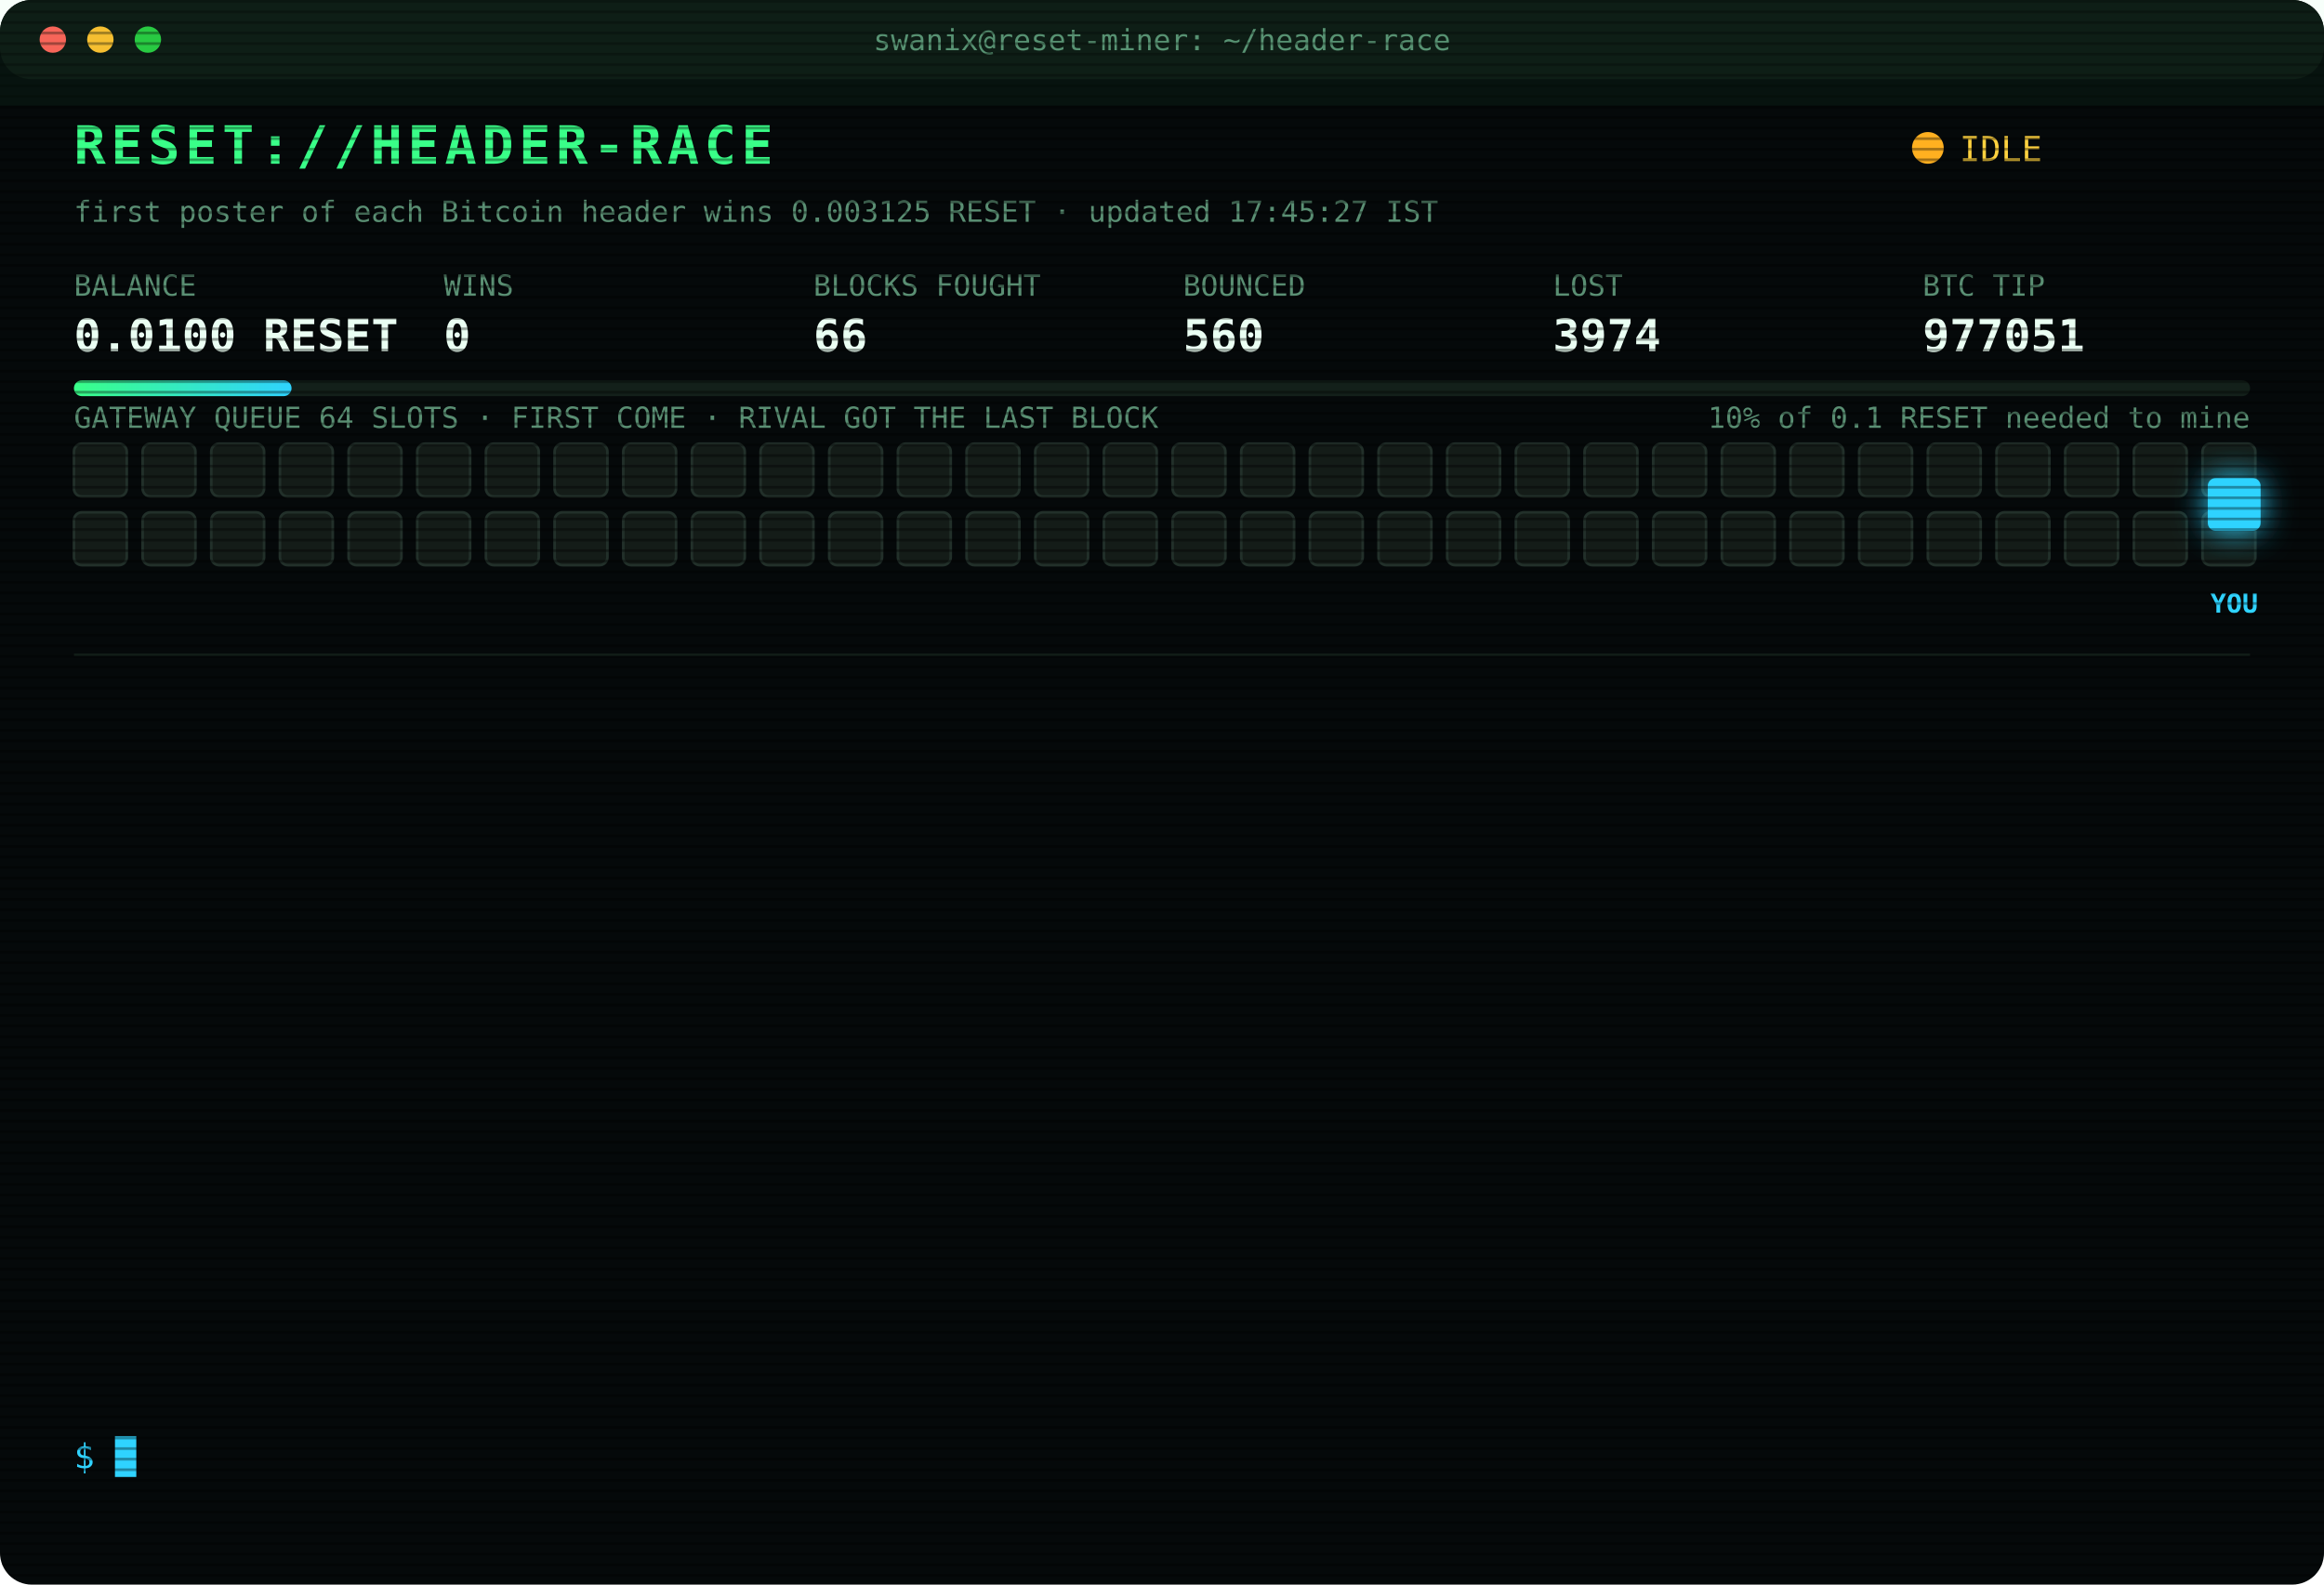
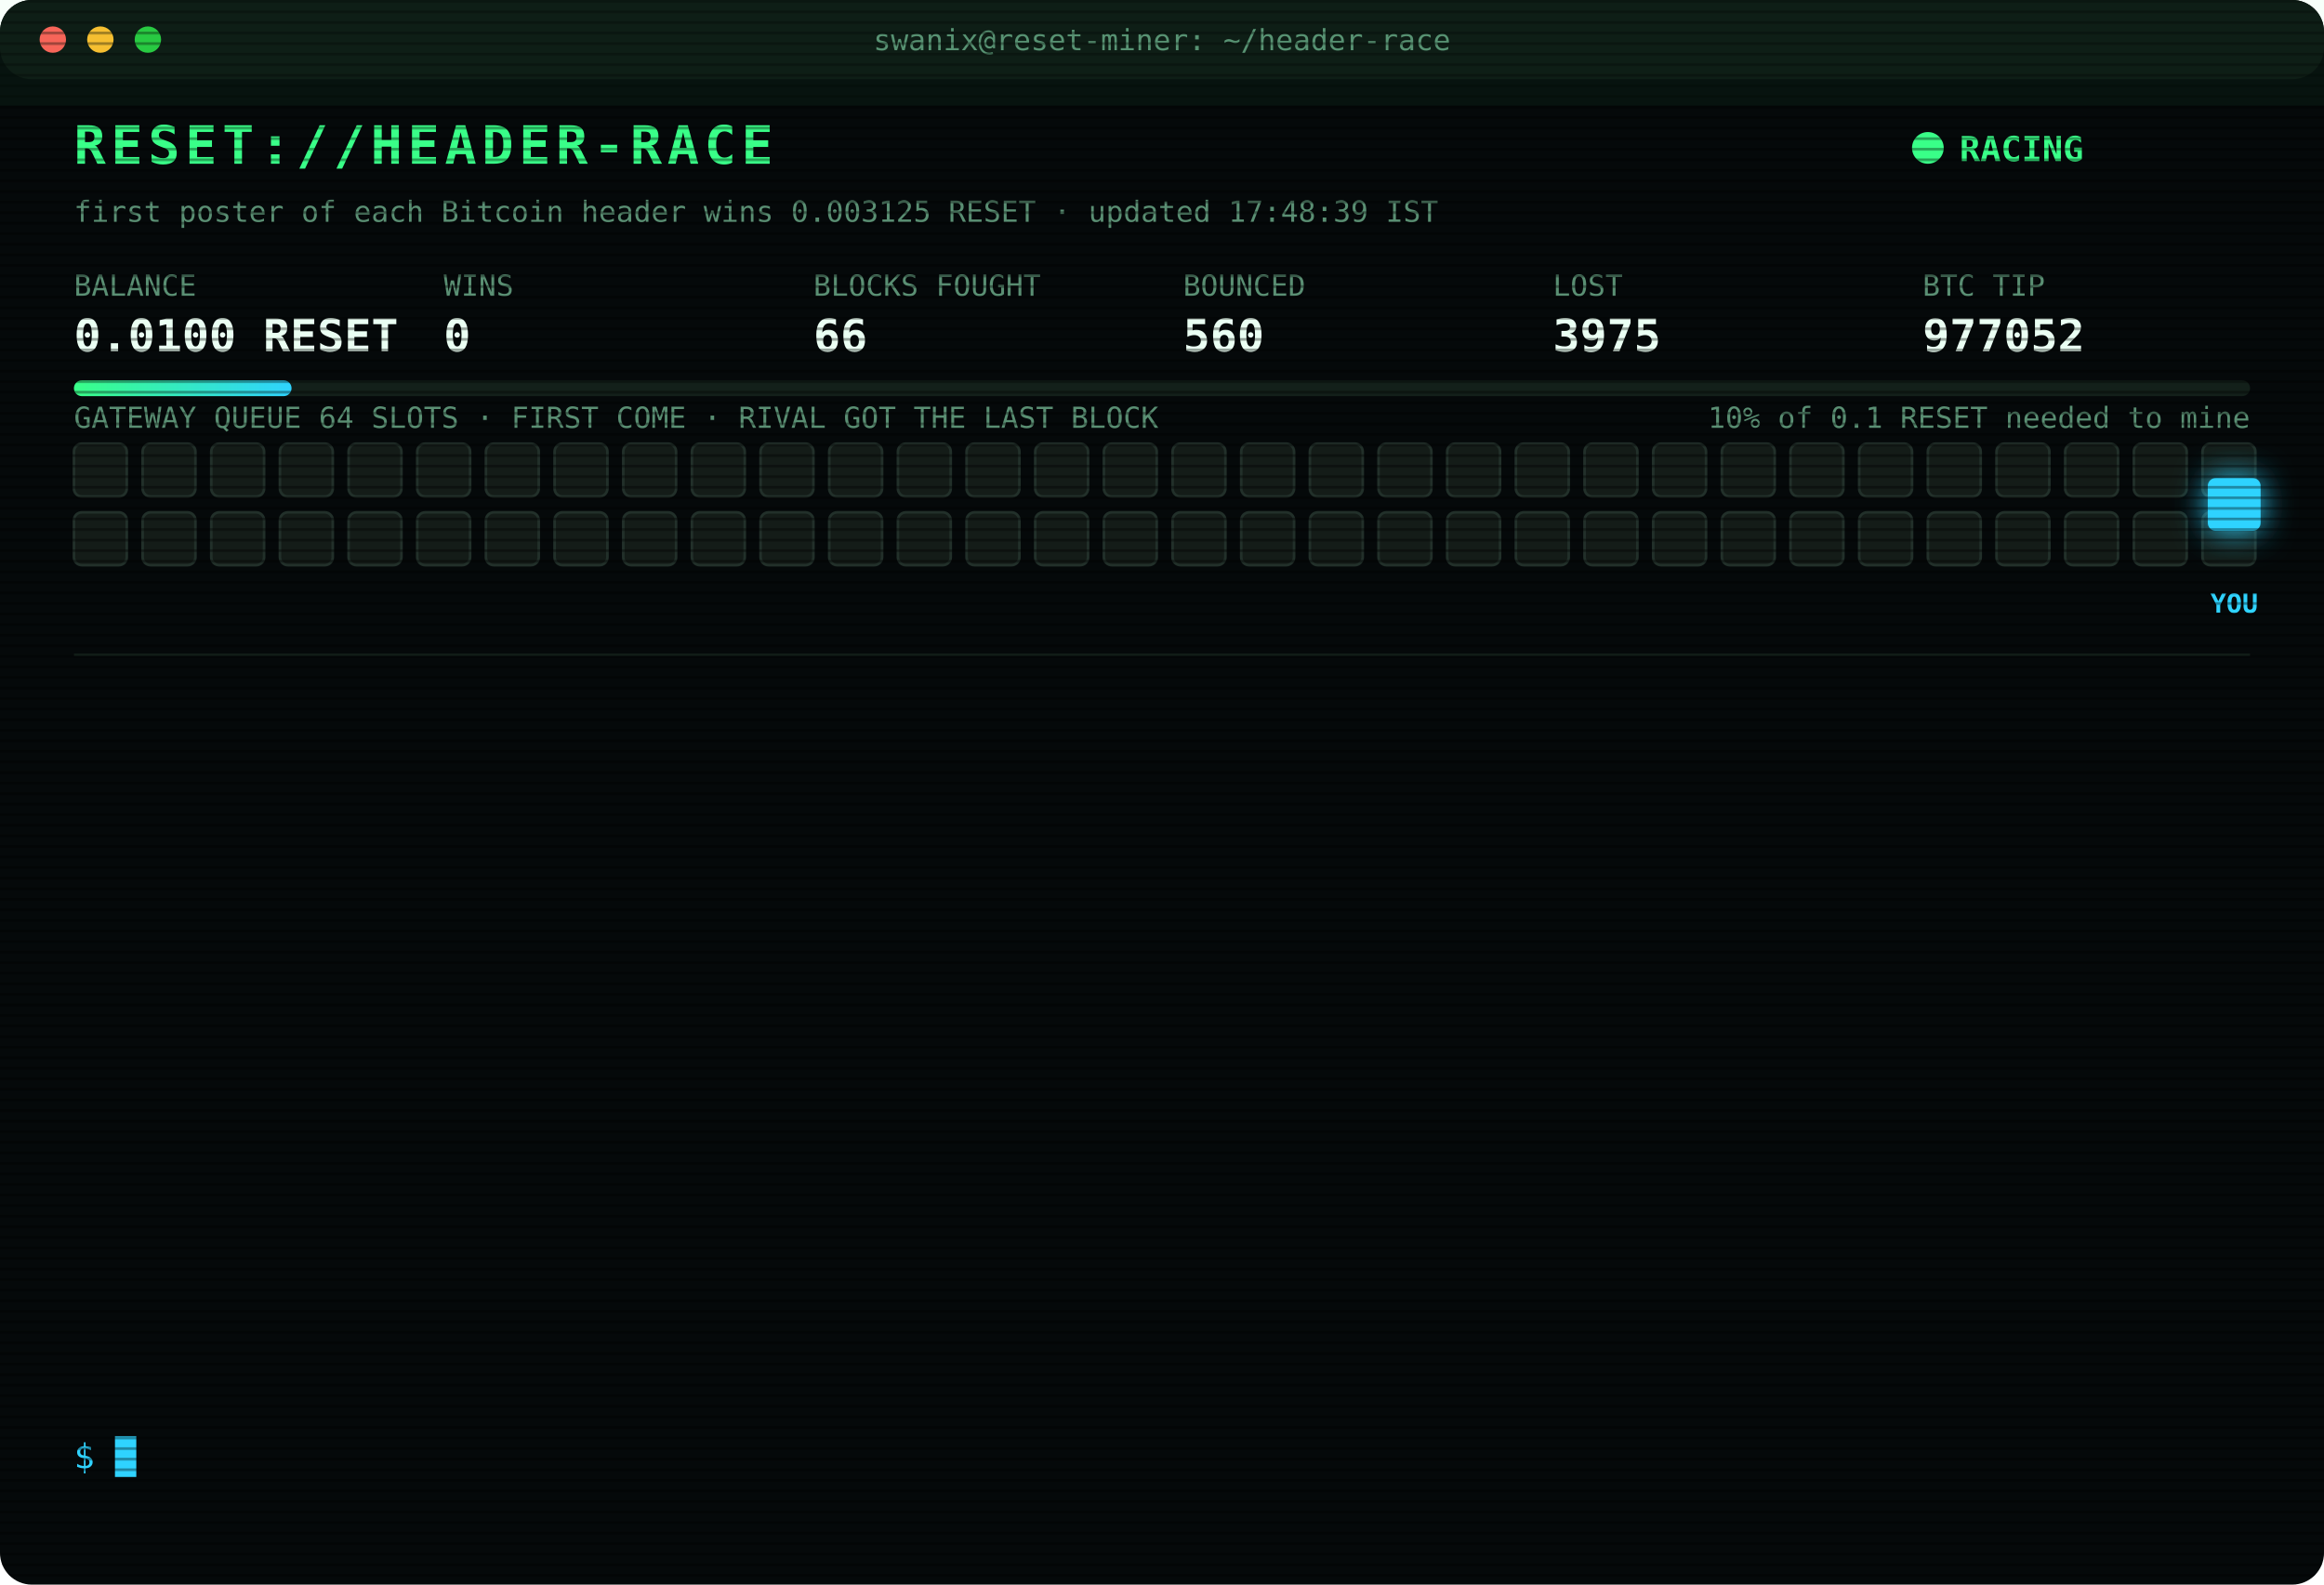
<svg xmlns="http://www.w3.org/2000/svg" width="880" height="600" viewBox="0 0 880 600" font-family="ui-monospace,SFMono-Regular,Menlo,Consolas,monospace">
  <style>
text{font-size:13px;fill:#7CFFB2}
.title{font-size:20px;font-weight:700;fill:#39FF88;letter-spacing:2px;animation:glitch 3s infinite steps(1)}
.sub{fill:#2fd3ff}.k{fill:#5a8f73;font-size:11px}.v{font-size:17px;font-weight:700;fill:#eafff3}
.ts{fill:#3f6b56}.boot{fill:#2fd3ff}.dim{fill:#5a8f73}.bad{fill:#ff4d6d}.warn{fill:#ffd23f}.mag{fill:#ff5cf0}.win{fill:#39FF88;font-weight:700}
.tag{font-size:10px;fill:#2fd3ff;font-weight:700}
.rival{fill:#26332c;stroke:#3c5a49;animation:jam 1.2s infinite alternate}
.idle{fill:#141c18;stroke:#22302a;animation:breathe 4s infinite}
.me{fill:#2fd3ff;filter:drop-shadow(0 0 6px #2fd3ff)}
.hover{animation:nudge 1.1s infinite ease-in-out}.bounce{animation:kick 1.4s infinite}
.ln{opacity:0;animation:in .4s forwards}
.cur{animation:blink 1s infinite steps(1)}
.scan{animation:scan 6s infinite linear}
.led{animation:blink 1.4s infinite}
@keyframes in{from{opacity:0;transform:translateX(-6px)}to{opacity:1;transform:none}}
@keyframes blink{50%{opacity:0}}
@keyframes jam{to{fill:#33463b}}
@keyframes breathe{50%{opacity:.4}}
@keyframes nudge{50%{transform:translateX(-10px)}}
@keyframes kick{0%,100%{transform:none}30%{transform:translateX(-14px)}55%{transform:translateX(10px) translateY(-6px)}}
@keyframes glitch{0%,92%{transform:none}93%{transform:translateX(2px);fill:#ff4d6d}95%{transform:translateX(-2px);fill:#2fd3ff}97%{transform:none}}
@keyframes scan{from{transform:translateY(-40px)}to{transform:translateY(600px)}}
</style>
  <defs>
    <pattern id="sl" width="4" height="4" patternUnits="userSpaceOnUse">
      <rect width="4" height="1" fill="#000" opacity=".35" />
    </pattern>
    <linearGradient id="bar">
      <stop offset="0" stop-color="#39FF88" />
      <stop offset="1" stop-color="#2fd3ff" />
    </linearGradient>
  </defs>
  <rect width="880" height="600" rx="12" fill="#05090a" />
  <rect width="880" height="30" rx="12" fill="#0d1512" />
  <circle cx="20" cy="15" r="5" fill="#ff5f57" />
  <circle cx="38" cy="15" r="5" fill="#febc2e" />
  <circle cx="56" cy="15" r="5" fill="#28c840" />
  <text x="440" y="19" text-anchor="middle" class="k">swanix@reset-miner: ~/header-race</text>
  <text x="28" y="62" class="title">RESET://HEADER-RACE</text>
-   <circle class="led" cx="730" cy="56" r="6" fill="#ffb020" />
-   <text x="742" y="61" class="warn">IDLE</text>
-   <text x="28" y="84" class="k">first poster of each Bitcoin header wins 0.003125 RESET · updated 17:45:27 IST</text>
+   <circle class="led" cx="730" cy="56" r="6" fill="#39FF88" />
+   <text x="742" y="61" class="win">RACING</text>
+   <text x="28" y="84" class="k">first poster of each Bitcoin header wins 0.003125 RESET · updated 17:48:39 IST</text>
  <text x="28" y="112" class="k">BALANCE</text>
  <text x="28" y="133" class="v">0.0100 RESET</text>
  <text x="168" y="112" class="k">WINS</text>
  <text x="168" y="133" class="v">0</text>
  <text x="308" y="112" class="k">BLOCKS FOUGHT</text>
  <text x="308" y="133" class="v">66</text>
  <text x="448" y="112" class="k">BOUNCED</text>
  <text x="448" y="133" class="v">560</text>
  <text x="588" y="112" class="k">LOST</text>
-   <text x="588" y="133" class="v">3974</text>
+   <text x="588" y="133" class="v">3975</text>
  <text x="728" y="112" class="k">BTC TIP</text>
-   <text x="728" y="133" class="v">977051</text>
+   <text x="728" y="133" class="v">977052</text>
  <rect x="28" y="144" width="824" height="6" rx="3" fill="#13201a" />
  <rect x="28" y="144" width="82.4" height="6" rx="3" fill="url(#bar)" />
  <text x="852" y="162" text-anchor="end" class="k">10% of 0.1 RESET needed to mine</text>
  <text x="28" y="162" class="k">GATEWAY QUEUE 64 SLOTS · FIRST COME · RIVAL GOT THE LAST BLOCK</text>
  <rect class="idle" x="28" y="168" width="20" height="20" rx="3" style="animation-delay:0.00s" />
  <rect class="idle" x="54" y="168" width="20" height="20" rx="3" style="animation-delay:0.05s" />
  <rect class="idle" x="80" y="168" width="20" height="20" rx="3" style="animation-delay:0.10s" />
  <rect class="idle" x="106" y="168" width="20" height="20" rx="3" style="animation-delay:0.15s" />
  <rect class="idle" x="132" y="168" width="20" height="20" rx="3" style="animation-delay:0.20s" />
  <rect class="idle" x="158" y="168" width="20" height="20" rx="3" style="animation-delay:0.25s" />
  <rect class="idle" x="184" y="168" width="20" height="20" rx="3" style="animation-delay:0.30s" />
  <rect class="idle" x="210" y="168" width="20" height="20" rx="3" style="animation-delay:0.35s" />
  <rect class="idle" x="236" y="168" width="20" height="20" rx="3" style="animation-delay:0.40s" />
  <rect class="idle" x="262" y="168" width="20" height="20" rx="3" style="animation-delay:0.45s" />
  <rect class="idle" x="288" y="168" width="20" height="20" rx="3" style="animation-delay:0.50s" />
  <rect class="idle" x="314" y="168" width="20" height="20" rx="3" style="animation-delay:0.55s" />
  <rect class="idle" x="340" y="168" width="20" height="20" rx="3" style="animation-delay:0.60s" />
  <rect class="idle" x="366" y="168" width="20" height="20" rx="3" style="animation-delay:0.65s" />
  <rect class="idle" x="392" y="168" width="20" height="20" rx="3" style="animation-delay:0.70s" />
  <rect class="idle" x="418" y="168" width="20" height="20" rx="3" style="animation-delay:0.75s" />
  <rect class="idle" x="444" y="168" width="20" height="20" rx="3" style="animation-delay:0.80s" />
  <rect class="idle" x="470" y="168" width="20" height="20" rx="3" style="animation-delay:0.85s" />
  <rect class="idle" x="496" y="168" width="20" height="20" rx="3" style="animation-delay:0.90s" />
  <rect class="idle" x="522" y="168" width="20" height="20" rx="3" style="animation-delay:0.95s" />
  <rect class="idle" x="548" y="168" width="20" height="20" rx="3" style="animation-delay:1.00s" />
  <rect class="idle" x="574" y="168" width="20" height="20" rx="3" style="animation-delay:1.05s" />
  <rect class="idle" x="600" y="168" width="20" height="20" rx="3" style="animation-delay:1.10s" />
  <rect class="idle" x="626" y="168" width="20" height="20" rx="3" style="animation-delay:1.15s" />
  <rect class="idle" x="652" y="168" width="20" height="20" rx="3" style="animation-delay:1.20s" />
  <rect class="idle" x="678" y="168" width="20" height="20" rx="3" style="animation-delay:1.25s" />
  <rect class="idle" x="704" y="168" width="20" height="20" rx="3" style="animation-delay:1.30s" />
  <rect class="idle" x="730" y="168" width="20" height="20" rx="3" style="animation-delay:1.35s" />
  <rect class="idle" x="756" y="168" width="20" height="20" rx="3" style="animation-delay:1.40s" />
  <rect class="idle" x="782" y="168" width="20" height="20" rx="3" style="animation-delay:1.45s" />
  <rect class="idle" x="808" y="168" width="20" height="20" rx="3" style="animation-delay:1.50s" />
  <rect class="idle" x="834" y="168" width="20" height="20" rx="3" style="animation-delay:1.55s" />
  <rect class="idle" x="28" y="194" width="20" height="20" rx="3" style="animation-delay:1.60s" />
  <rect class="idle" x="54" y="194" width="20" height="20" rx="3" style="animation-delay:1.65s" />
  <rect class="idle" x="80" y="194" width="20" height="20" rx="3" style="animation-delay:1.70s" />
  <rect class="idle" x="106" y="194" width="20" height="20" rx="3" style="animation-delay:1.75s" />
  <rect class="idle" x="132" y="194" width="20" height="20" rx="3" style="animation-delay:1.80s" />
  <rect class="idle" x="158" y="194" width="20" height="20" rx="3" style="animation-delay:1.85s" />
  <rect class="idle" x="184" y="194" width="20" height="20" rx="3" style="animation-delay:1.90s" />
  <rect class="idle" x="210" y="194" width="20" height="20" rx="3" style="animation-delay:1.95s" />
  <rect class="idle" x="236" y="194" width="20" height="20" rx="3" style="animation-delay:2.00s" />
  <rect class="idle" x="262" y="194" width="20" height="20" rx="3" style="animation-delay:2.05s" />
  <rect class="idle" x="288" y="194" width="20" height="20" rx="3" style="animation-delay:2.10s" />
  <rect class="idle" x="314" y="194" width="20" height="20" rx="3" style="animation-delay:2.15s" />
  <rect class="idle" x="340" y="194" width="20" height="20" rx="3" style="animation-delay:2.20s" />
  <rect class="idle" x="366" y="194" width="20" height="20" rx="3" style="animation-delay:2.25s" />
  <rect class="idle" x="392" y="194" width="20" height="20" rx="3" style="animation-delay:2.30s" />
  <rect class="idle" x="418" y="194" width="20" height="20" rx="3" style="animation-delay:2.35s" />
  <rect class="idle" x="444" y="194" width="20" height="20" rx="3" style="animation-delay:2.40s" />
  <rect class="idle" x="470" y="194" width="20" height="20" rx="3" style="animation-delay:2.45s" />
  <rect class="idle" x="496" y="194" width="20" height="20" rx="3" style="animation-delay:2.50s" />
  <rect class="idle" x="522" y="194" width="20" height="20" rx="3" style="animation-delay:2.55s" />
  <rect class="idle" x="548" y="194" width="20" height="20" rx="3" style="animation-delay:2.60s" />
  <rect class="idle" x="574" y="194" width="20" height="20" rx="3" style="animation-delay:2.65s" />
  <rect class="idle" x="600" y="194" width="20" height="20" rx="3" style="animation-delay:2.70s" />
  <rect class="idle" x="626" y="194" width="20" height="20" rx="3" style="animation-delay:2.75s" />
  <rect class="idle" x="652" y="194" width="20" height="20" rx="3" style="animation-delay:2.80s" />
  <rect class="idle" x="678" y="194" width="20" height="20" rx="3" style="animation-delay:2.85s" />
  <rect class="idle" x="704" y="194" width="20" height="20" rx="3" style="animation-delay:2.90s" />
  <rect class="idle" x="730" y="194" width="20" height="20" rx="3" style="animation-delay:2.95s" />
  <rect class="idle" x="756" y="194" width="20" height="20" rx="3" style="animation-delay:3.00s" />
  <rect class="idle" x="782" y="194" width="20" height="20" rx="3" style="animation-delay:3.05s" />
  <rect class="idle" x="808" y="194" width="20" height="20" rx="3" style="animation-delay:3.10s" />
  <rect class="idle" x="834" y="194" width="20" height="20" rx="3" style="animation-delay:3.15s" />
  <g class="hover">
    <rect class="me" x="836" y="181" width="20" height="20" rx="3" />
    <text class="tag" x="846" y="232" text-anchor="middle">YOU</text>
  </g>
  <line x1="28" x2="852" y1="248" y2="248" stroke="#13201a" />
  <g class="ln" style="animation-delay:0.40s">
-     <text x="28" y="270" class="ts">15:46:39</text>
-     <text x="104" y="270" class="bad">[LOST] #977035 taken by a rival miner</text>
+     <text x="28" y="270" class="ts">15:48:09</text>
+     <text x="104" y="270" class="bad">[LOST] #977036 taken by a rival miner</text>
  </g>
  <g class="ln" style="animation-delay:0.65s">
-     <text x="28" y="292" class="ts">15:48:09</text>
-     <text x="104" y="292" class="bad">[LOST] #977036 taken by a rival miner</text>
+     <text x="28" y="292" class="ts">15:54:08</text>
+     <text x="104" y="292" class="bad">[LOST] #977038 taken by a rival miner</text>
  </g>
  <g class="ln" style="animation-delay:0.90s">
-     <text x="28" y="314" class="ts">15:54:08</text>
-     <text x="104" y="314" class="bad">[LOST] #977038 taken by a rival miner</text>
+     <text x="28" y="314" class="ts">15:56:44</text>
+     <text x="104" y="314" class="bad">[LOST] #977039 taken by a rival miner</text>
  </g>
  <g class="ln" style="animation-delay:1.15s">
-     <text x="28" y="336" class="ts">15:56:44</text>
-     <text x="104" y="336" class="bad">[LOST] #977039 taken by a rival miner</text>
+     <text x="28" y="336" class="ts">16:01:42</text>
+     <text x="104" y="336" class="bad">[LOST] #977040 taken by a rival miner</text>
  </g>
  <g class="ln" style="animation-delay:1.40s">
-     <text x="28" y="358" class="ts">16:01:42</text>
-     <text x="104" y="358" class="bad">[LOST] #977040 taken by a rival miner</text>
+     <text x="28" y="358" class="ts">16:09:29</text>
+     <text x="104" y="358" class="bad">[LOST] #977042 taken by a rival miner</text>
  </g>
  <g class="ln" style="animation-delay:1.65s">
-     <text x="28" y="380" class="ts">16:09:29</text>
-     <text x="104" y="380" class="bad">[LOST] #977042 taken by a rival miner</text>
+     <text x="28" y="380" class="ts">16:23:01</text>
+     <text x="104" y="380" class="bad">[LOST] #977044 taken by a rival miner</text>
  </g>
  <g class="ln" style="animation-delay:1.90s">
-     <text x="28" y="402" class="ts">16:23:01</text>
-     <text x="104" y="402" class="bad">[LOST] #977044 taken by a rival miner</text>
+     <text x="28" y="402" class="ts">16:24:47</text>
+     <text x="104" y="402" class="bad">[LOST] #977045 taken by a rival miner</text>
  </g>
  <g class="ln" style="animation-delay:2.15s">
-     <text x="28" y="424" class="ts">16:24:47</text>
-     <text x="104" y="424" class="bad">[LOST] #977045 taken by a rival miner</text>
+     <text x="28" y="424" class="ts">16:37:36</text>
+     <text x="104" y="424" class="bad">[LOST] #977046 taken by a rival miner</text>
  </g>
  <g class="ln" style="animation-delay:2.40s">
-     <text x="28" y="446" class="ts">16:37:36</text>
-     <text x="104" y="446" class="bad">[LOST] #977046 taken by a rival miner</text>
+     <text x="28" y="446" class="ts">16:51:18</text>
+     <text x="104" y="446" class="bad">[LOST] #977047 taken by a rival miner</text>
  </g>
  <g class="ln" style="animation-delay:2.65s">
-     <text x="28" y="468" class="ts">16:51:18</text>
-     <text x="104" y="468" class="bad">[LOST] #977047 taken by a rival miner</text>
+     <text x="28" y="468" class="ts">17:07:35</text>
+     <text x="104" y="468" class="bad">[LOST] #977048 taken by a rival miner</text>
  </g>
  <g class="ln" style="animation-delay:2.90s">
-     <text x="28" y="490" class="ts">17:07:35</text>
-     <text x="104" y="490" class="bad">[LOST] #977048 taken by a rival miner</text>
+     <text x="28" y="490" class="ts">17:08:47</text>
+     <text x="104" y="490" class="bad">[LOST] #977049 taken by a rival miner</text>
  </g>
  <g class="ln" style="animation-delay:3.15s">
-     <text x="28" y="512" class="ts">17:08:47</text>
-     <text x="104" y="512" class="bad">[LOST] #977049 taken by a rival miner</text>
+     <text x="28" y="512" class="ts">17:18:10</text>
+     <text x="104" y="512" class="bad">[LOST] #977050 taken by a rival miner</text>
  </g>
  <g class="ln" style="animation-delay:3.40s">
-     <text x="28" y="534" class="ts">17:18:10</text>
-     <text x="104" y="534" class="bad">[LOST] #977050 taken by a rival miner</text>
+     <text x="28" y="534" class="ts">17:48:39</text>
+     <text x="104" y="534" class="bad">[LOST] #977052 taken by a rival miner</text>
  </g>
  <text x="28" y="556" class="sub">$ <tspan class="cur">█</tspan>
  </text>
  <rect width="880" height="600" rx="12" fill="url(#sl)" pointer-events="none" />
  <rect class="scan" width="880" height="40" fill="#39FF88" opacity=".04" />
</svg>
